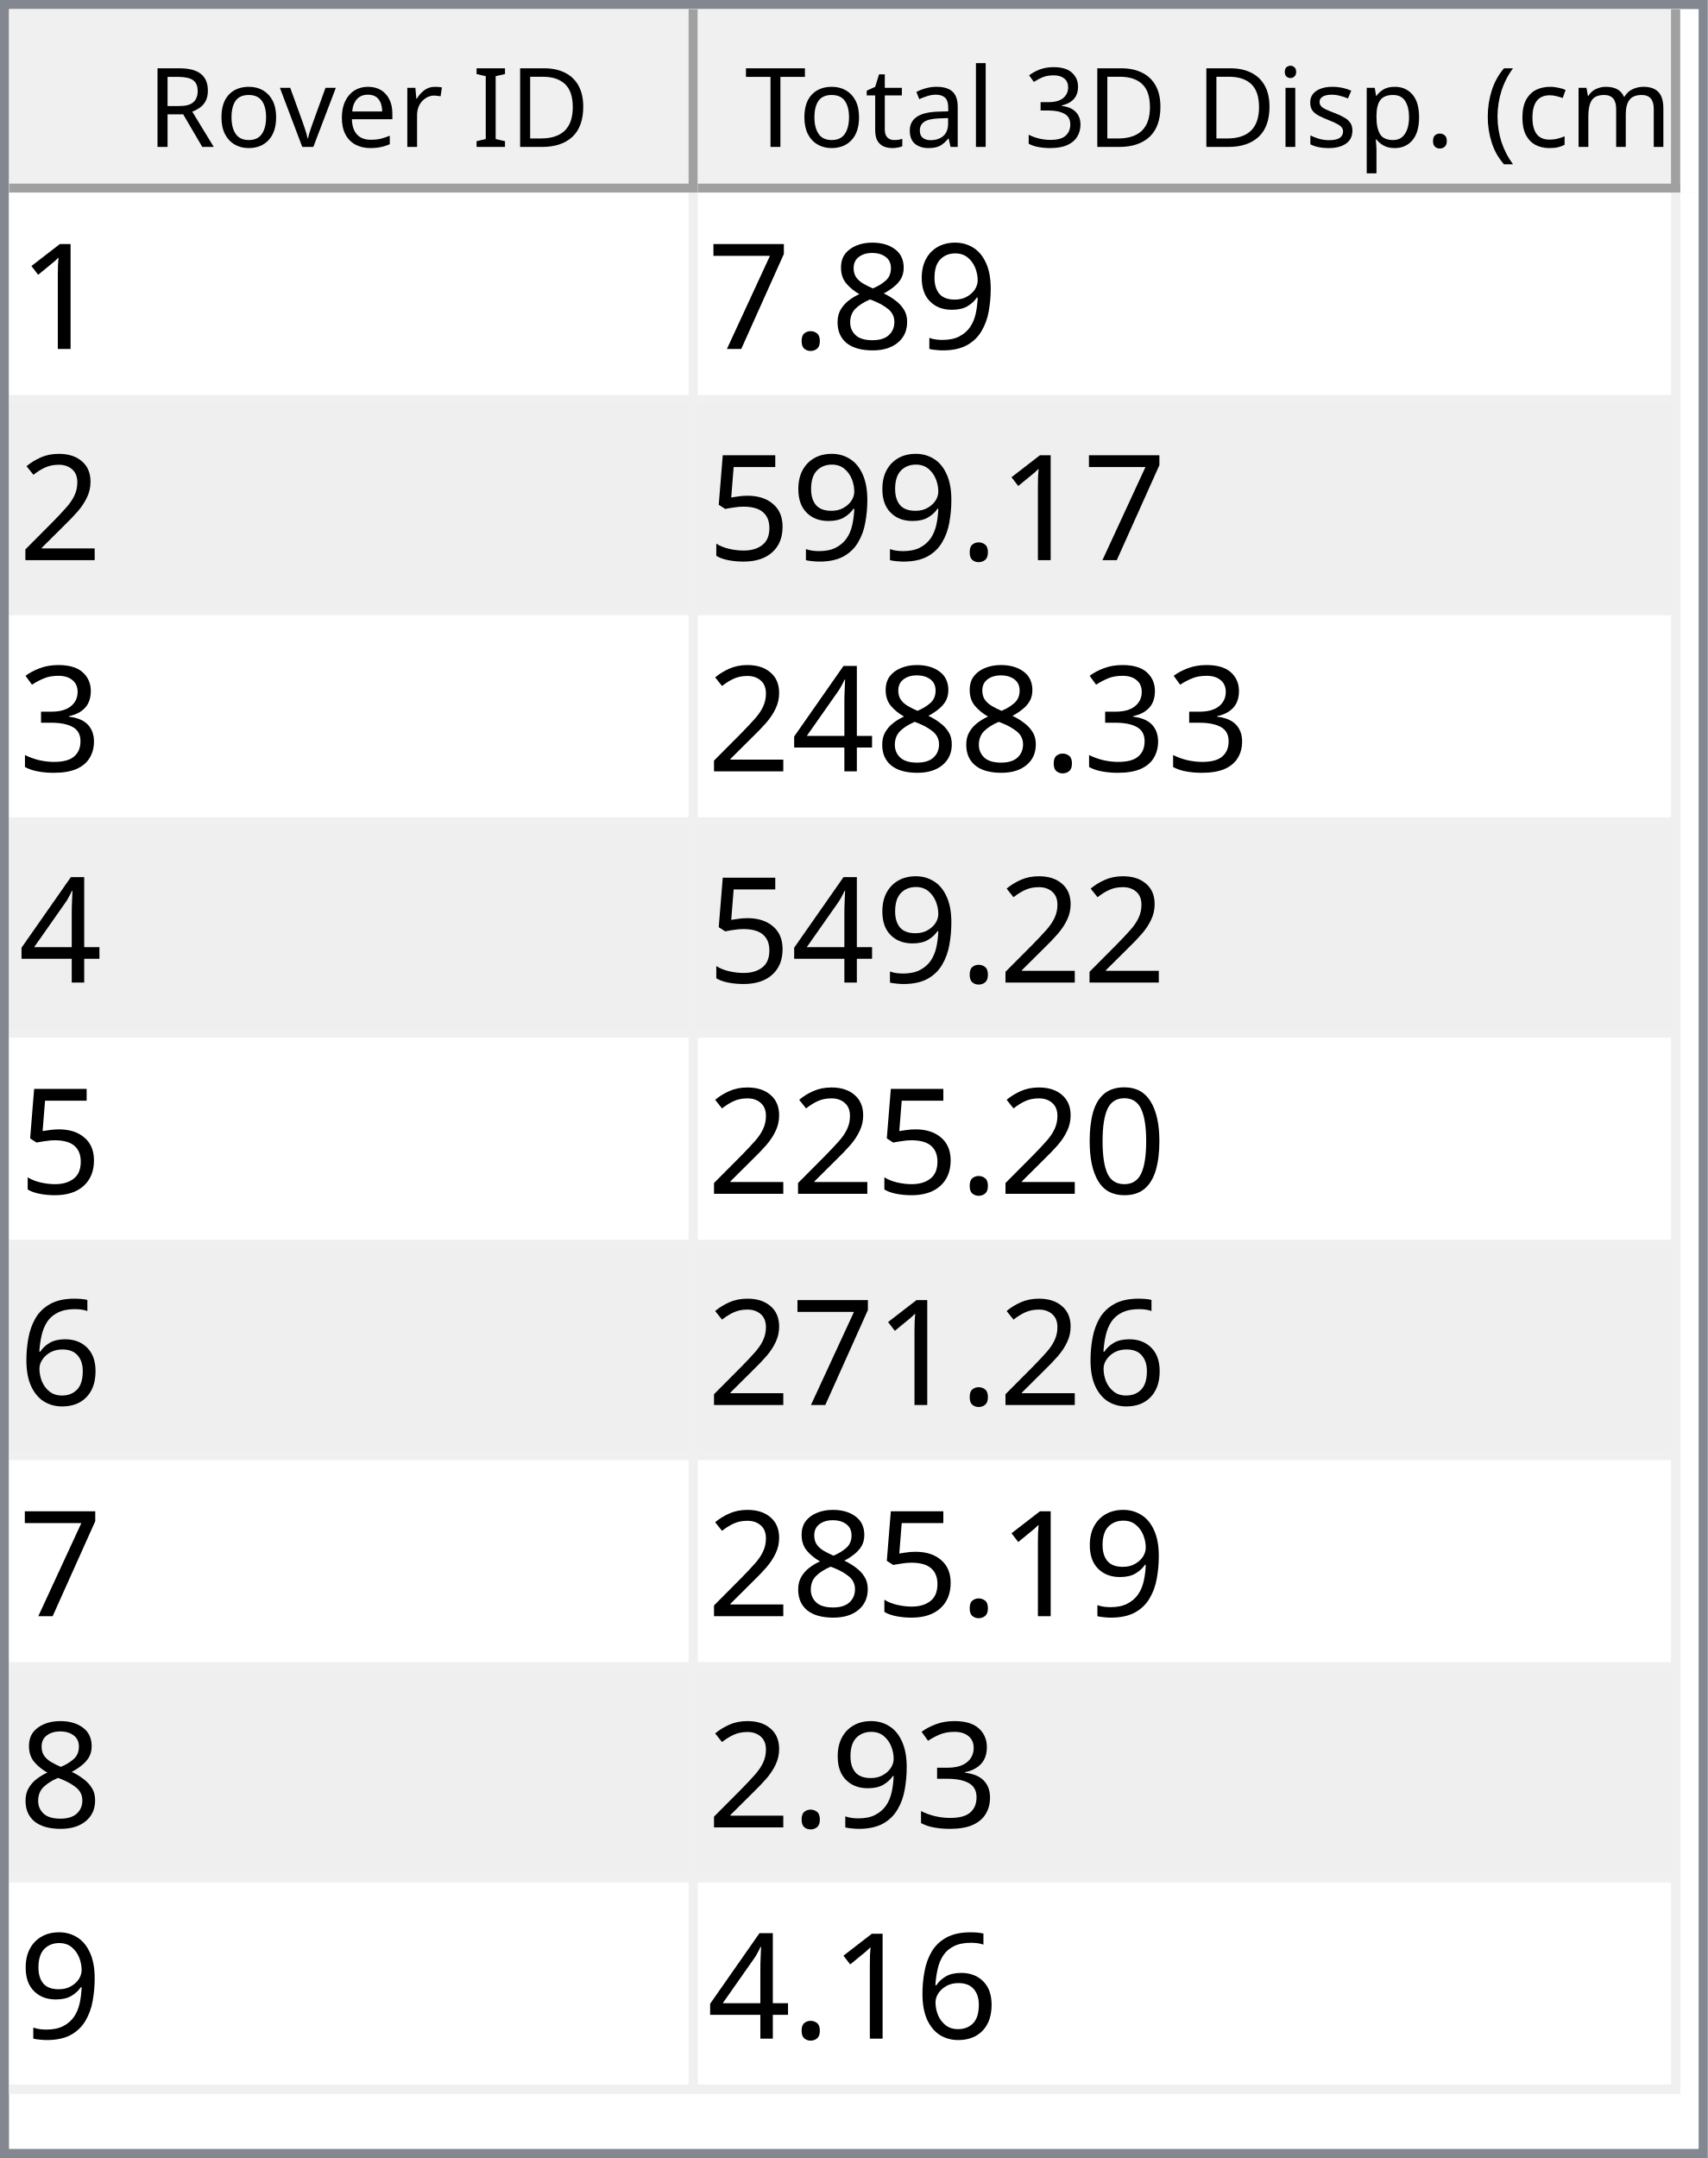
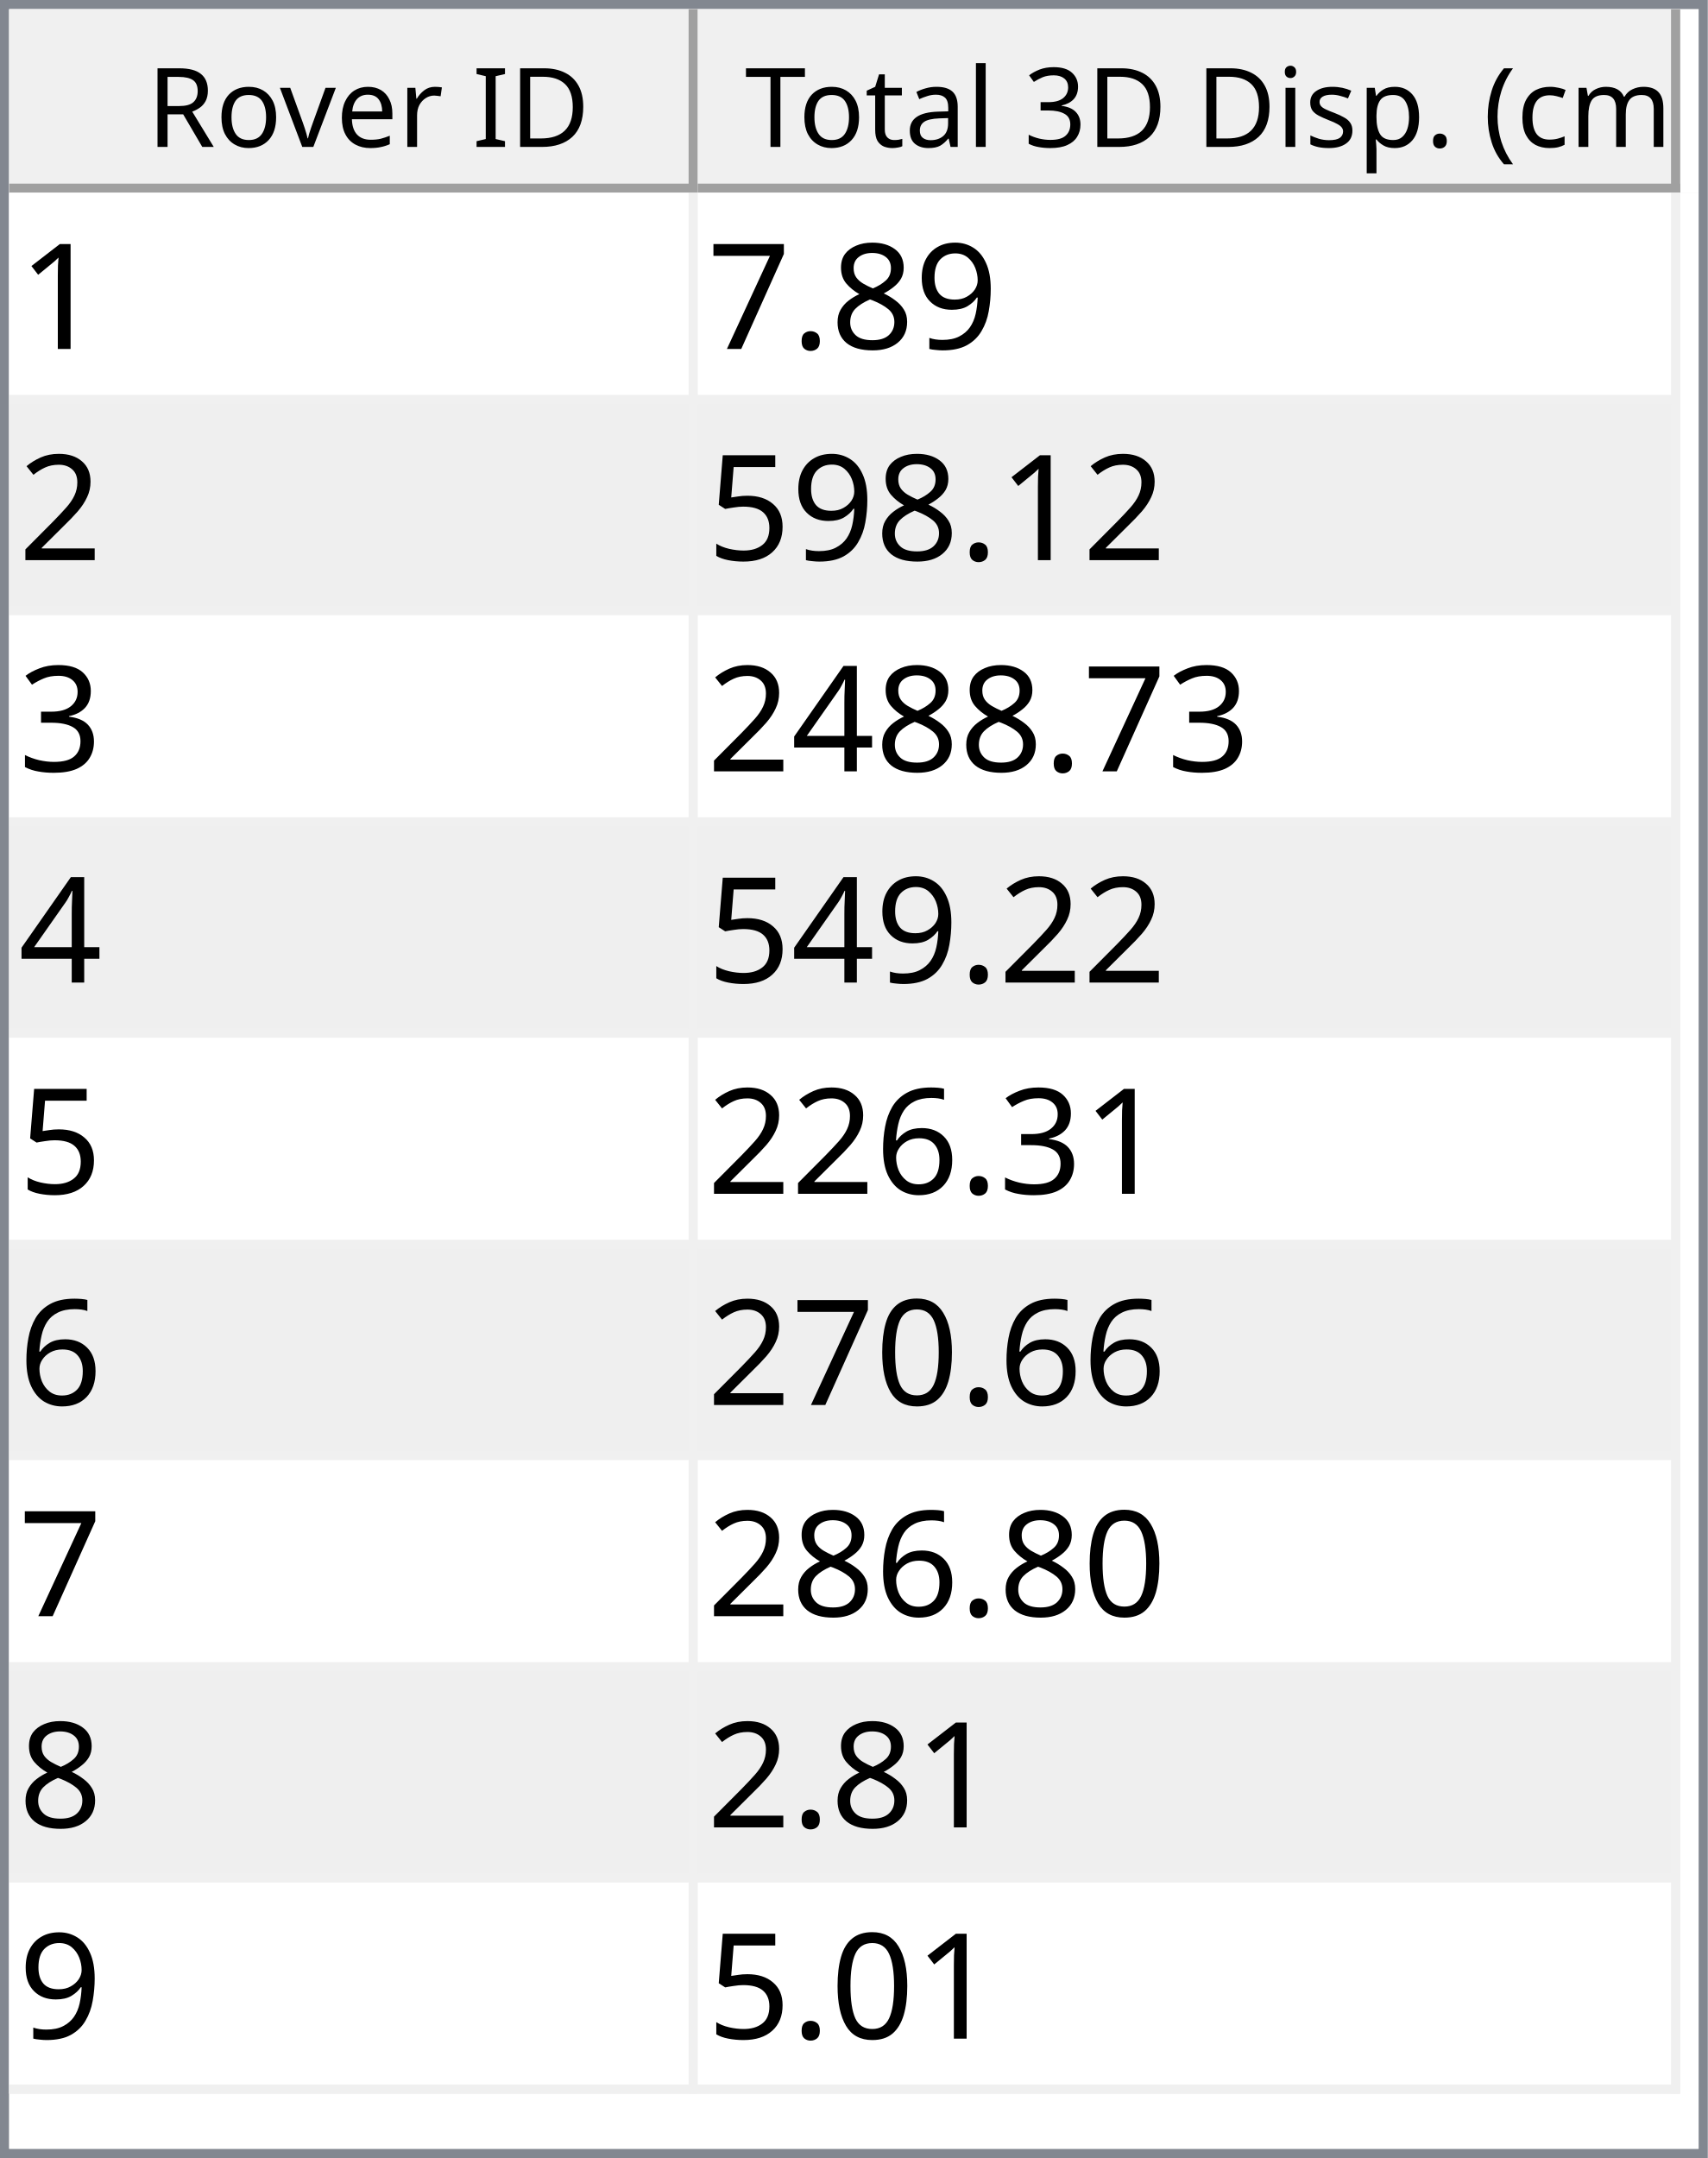
<svg xmlns="http://www.w3.org/2000/svg" style="fill-opacity:1; color-rendering:auto; color-interpolation:auto; text-rendering:auto; stroke:black; stroke-linecap:square; stroke-miterlimit:10; shape-rendering:auto; stroke-opacity:1; fill:black; stroke-dasharray:none; font-weight:normal; stroke-width:1; font-family:'Dialog'; font-style:normal; stroke-linejoin:miter; font-size:12px; stroke-dashoffset:0; image-rendering:auto;" width="186" height="235">
  <defs id="genericDefs" />
  <g>
    <defs id="defs1">
      <clipPath clipPathUnits="userSpaceOnUse" id="clipPath1">
        <path d="M0 0 L186 0 L186 235 L0 235 L0 0 Z" />
      </clipPath>
      <clipPath clipPathUnits="userSpaceOnUse" id="clipPath2">
        <path d="M0 0 L0 235 L186 235 L186 0 Z" />
      </clipPath>
      <clipPath clipPathUnits="userSpaceOnUse" id="clipPath3">
        <path d="M0 0 L0 20 L184 20 L184 0 Z" />
      </clipPath>
      <clipPath clipPathUnits="userSpaceOnUse" id="clipPath4">
        <path d="M0 0 L0 20 L75 20 L75 0 Z" />
      </clipPath>
      <clipPath clipPathUnits="userSpaceOnUse" id="clipPath5">
        <path d="M1 1 L1 19 L74 19 L74 1 Z" />
      </clipPath>
      <clipPath clipPathUnits="userSpaceOnUse" id="clipPath6">
        <path d="M0 0 L0 18 L73 18 L73 0 Z" />
      </clipPath>
      <clipPath clipPathUnits="userSpaceOnUse" id="clipPath7">
        <path d="M-0.5 -0.5 L-0.5 19.5 L74.5 19.5 L74.5 -0.5 Z" />
      </clipPath>
      <clipPath clipPathUnits="userSpaceOnUse" id="clipPath8">
        <path d="M0 0 L0 20 L107 20 L107 0 Z" />
      </clipPath>
      <clipPath clipPathUnits="userSpaceOnUse" id="clipPath9">
        <path d="M1 1 L1 19 L106 19 L106 1 Z" />
      </clipPath>
      <clipPath clipPathUnits="userSpaceOnUse" id="clipPath10">
        <path d="M0 0 L0 18 L105 18 L105 0 Z" />
      </clipPath>
      <clipPath clipPathUnits="userSpaceOnUse" id="clipPath11">
        <path d="M-0.5 -0.5 L-0.5 19.5 L106.5 19.5 L106.5 -0.5 Z" />
      </clipPath>
      <clipPath clipPathUnits="userSpaceOnUse" id="clipPath12">
        <path d="M0 0 L0 213 L184 213 L184 0 Z" />
      </clipPath>
      <clipPath clipPathUnits="userSpaceOnUse" id="clipPath13">
        <path d="M0 0 L0 207 L182 207 L182 0 Z" />
      </clipPath>
      <clipPath clipPathUnits="userSpaceOnUse" id="clipPath14">
        <path d="M-0.5 -0.5 L-0.5 206.5 L181.5 206.5 L181.5 -0.5 Z" />
      </clipPath>
      <clipPath clipPathUnits="userSpaceOnUse" id="clipPath15">
        <path d="M0 0 L0 22 L74 22 L74 0 Z" />
      </clipPath>
      <clipPath clipPathUnits="userSpaceOnUse" id="clipPath16">
        <path d="M0 0 L0 22 L106 22 L106 0 Z" />
      </clipPath>
      <font horiz-adv-x="64.551" id="font1">
        <font-face ascent="107.91" descent="25.098" units-per-em="100" style="font-style:normal; font-family:Segoe UI; font-weight:normal;" />
        <missing-glyph horiz-adv-x="64.551" d="M8.109 0 L8.109 68.266 L56.453 68.266 L56.453 0 L8.109 0 ZM15.328 7.234 L49.219 7.234 L49.219 61.031 L15.328 61.031 L15.328 7.234 Z" />
        <glyph unicode="D" horiz-adv-x="70.117" d="M9.188 0 L9.188 70.016 L28.516 70.016 Q65.531 70.016 65.531 35.891 Q65.531 19.672 55.25 9.836 Q44.969 0 27.734 0 L9.188 0 ZM17.391 62.594 L17.391 7.422 L27.828 7.422 Q41.609 7.422 49.273 14.797 Q56.938 22.172 56.938 35.688 Q56.938 62.594 28.328 62.594 L17.391 62.594 Z" />
        <glyph unicode="I" horiz-adv-x="26.611" d="M17.391 0 L9.188 0 L9.188 70.016 L17.391 70.016 L17.391 0 Z" />
        <glyph unicode=" " horiz-adv-x="27.393" d="" />
        <glyph unicode="r" horiz-adv-x="34.766" d="M34.188 41.891 Q32.078 43.5 28.125 43.5 Q23 43.5 19.555 38.672 Q16.109 33.844 16.109 25.484 L16.109 0 L8.109 0 L8.109 50 L16.109 50 L16.109 39.703 L16.312 39.703 Q18.016 44.969 21.531 47.922 Q25.047 50.875 29.391 50.875 Q32.516 50.875 34.188 50.203 L34.188 41.891 Z" />
        <glyph unicode="e" horiz-adv-x="52.295" d="M48.297 23 L12.984 23 Q13.188 14.656 17.484 10.109 Q21.781 5.562 29.297 5.562 Q37.75 5.562 44.828 11.141 L44.828 3.609 Q38.234 -1.172 27.391 -1.172 Q16.797 -1.172 10.742 5.641 Q4.688 12.453 4.688 24.812 Q4.688 36.469 11.305 43.82 Q17.922 51.172 27.734 51.172 Q37.547 51.172 42.922 44.828 Q48.297 38.484 48.297 27.203 L48.297 23 ZM40.094 29.781 Q40.047 36.719 36.75 40.578 Q33.453 44.438 27.594 44.438 Q21.922 44.438 17.969 40.383 Q14.016 36.328 13.094 29.781 L40.094 29.781 Z" />
        <glyph unicode="v" horiz-adv-x="47.9" d="M47.406 50 L27.484 0 L19.625 0 L0.688 50 L9.469 50 L22.172 13.672 Q23.578 9.672 23.922 6.688 L24.125 6.688 Q24.609 10.453 25.688 13.484 L38.969 50 L47.406 50 Z" />
        <glyph unicode="o" horiz-adv-x="58.594" d="M29 -1.172 Q17.922 -1.172 11.305 5.836 Q4.688 12.844 4.688 24.422 Q4.688 37.016 11.57 44.094 Q18.453 51.172 30.172 51.172 Q41.359 51.172 47.633 44.289 Q53.906 37.406 53.906 25.203 Q53.906 13.234 47.141 6.031 Q40.375 -1.172 29 -1.172 ZM29.594 44.438 Q21.875 44.438 17.383 39.188 Q12.891 33.938 12.891 24.703 Q12.891 15.828 17.43 10.695 Q21.969 5.562 29.594 5.562 Q37.359 5.562 41.531 10.594 Q45.703 15.625 45.703 24.906 Q45.703 34.281 41.531 39.359 Q37.359 44.438 29.594 44.438 Z" />
        <glyph unicode="R" horiz-adv-x="59.814" d="M59.375 0 L49.609 0 L37.891 19.625 Q36.281 22.359 34.766 24.289 Q33.25 26.219 31.664 27.438 Q30.078 28.656 28.25 29.219 Q26.422 29.781 24.125 29.781 L17.391 29.781 L17.391 0 L9.188 0 L9.188 70.016 L30.078 70.016 Q34.672 70.016 38.555 68.867 Q42.438 67.719 45.289 65.375 Q48.141 63.031 49.758 59.547 Q51.375 56.062 51.375 51.375 Q51.375 47.703 50.273 44.656 Q49.172 41.609 47.148 39.211 Q45.125 36.812 42.266 35.133 Q39.406 33.453 35.844 32.516 L35.844 32.328 Q37.594 31.547 38.891 30.547 Q40.188 29.547 41.359 28.18 Q42.531 26.812 43.68 25.078 Q44.828 23.344 46.234 21.047 L59.375 0 ZM17.391 62.594 L17.391 37.203 L28.516 37.203 Q31.594 37.203 34.203 38.133 Q36.812 39.062 38.719 40.797 Q40.625 42.531 41.703 45.047 Q42.781 47.562 42.781 50.688 Q42.781 56.297 39.141 59.445 Q35.5 62.594 28.609 62.594 L17.391 62.594 Z" />
        <glyph unicode=")" horiz-adv-x="30.176" d="M8.297 -15.922 L1.172 -15.922 Q16.406 2.344 16.406 26.812 Q16.406 51.469 1.078 70.016 L8.297 70.016 Q23.531 52.156 23.531 26.703 Q23.531 1.375 8.297 -15.922 Z" />
        <glyph unicode="m" horiz-adv-x="86.133" d="M79.109 0 L71.094 0 L71.094 28.719 Q71.094 37.016 68.531 40.727 Q65.969 44.438 59.906 44.438 Q54.781 44.438 51.195 39.75 Q47.609 35.062 47.609 28.516 L47.609 0 L39.594 0 L39.594 29.688 Q39.594 44.438 28.219 44.438 Q22.953 44.438 19.531 40.016 Q16.109 35.594 16.109 28.516 L16.109 0 L8.109 0 L8.109 50 L16.109 50 L16.109 42.094 L16.312 42.094 Q21.625 51.172 31.844 51.172 Q36.969 51.172 40.773 48.312 Q44.578 45.453 46 40.828 Q51.562 51.172 62.594 51.172 Q79.109 51.172 79.109 30.812 L79.109 0 Z" />
        <glyph unicode="c" horiz-adv-x="46.191" d="M42.188 2.297 Q36.422 -1.172 28.516 -1.172 Q17.828 -1.172 11.258 5.789 Q4.688 12.75 4.688 23.828 Q4.688 36.188 11.766 43.68 Q18.844 51.172 30.672 51.172 Q37.25 51.172 42.281 48.734 L42.281 40.531 Q36.719 44.438 30.375 44.438 Q22.703 44.438 17.797 38.945 Q12.891 33.453 12.891 24.516 Q12.891 15.719 17.508 10.641 Q22.125 5.562 29.891 5.562 Q36.422 5.562 42.188 9.906 L42.188 2.297 Z" />
        <glyph unicode="(" horiz-adv-x="30.176" d="M29.109 -15.922 L21.969 -15.922 Q6.844 1.375 6.844 26.703 Q6.844 52.156 21.969 70.016 L29.203 70.016 Q13.875 51.469 13.875 26.812 Q13.875 2.344 29.109 -15.922 Z" />
        <glyph unicode="." horiz-adv-x="21.68" d="M10.891 -1.078 Q8.641 -1.078 7.055 0.539 Q5.469 2.156 5.469 4.391 Q5.469 6.641 7.055 8.273 Q8.641 9.906 10.891 9.906 Q13.188 9.906 14.797 8.273 Q16.406 6.641 16.406 4.391 Q16.406 2.156 14.797 0.539 Q13.188 -1.078 10.891 -1.078 Z" />
        <glyph unicode="p" horiz-adv-x="58.789" d="M16.312 7.234 L16.109 7.234 L16.109 -23 L8.109 -23 L8.109 50 L16.109 50 L16.109 41.219 L16.312 41.219 Q22.219 51.172 33.594 51.172 Q43.266 51.172 48.688 44.461 Q54.109 37.75 54.109 26.469 Q54.109 13.922 48 6.375 Q41.891 -1.172 31.297 -1.172 Q21.578 -1.172 16.312 7.234 ZM16.109 27.391 L16.109 20.406 Q16.109 14.203 20.141 9.883 Q24.172 5.562 30.375 5.562 Q37.641 5.562 41.773 11.133 Q45.906 16.703 45.906 26.609 Q45.906 34.969 42.047 39.703 Q38.188 44.438 31.594 44.438 Q24.609 44.438 20.359 39.578 Q16.109 34.719 16.109 27.391 Z" />
        <glyph unicode="s" horiz-adv-x="42.432" d="M5.078 1.812 L5.078 10.406 Q11.625 5.562 19.484 5.562 Q30.031 5.562 30.031 12.594 Q30.031 14.594 29.125 15.992 Q28.219 17.391 26.68 18.461 Q25.141 19.531 23.07 20.383 Q21 21.234 18.609 22.172 Q15.281 23.484 12.766 24.828 Q10.25 26.172 8.57 27.859 Q6.891 29.547 6.031 31.695 Q5.172 33.844 5.172 36.719 Q5.172 40.234 6.789 42.945 Q8.406 45.656 11.086 47.484 Q13.766 49.312 17.211 50.242 Q20.656 51.172 24.312 51.172 Q30.812 51.172 35.938 48.922 L35.938 40.828 Q30.422 44.438 23.25 44.438 Q21 44.438 19.195 43.922 Q17.391 43.406 16.094 42.477 Q14.797 41.547 14.086 40.258 Q13.375 38.969 13.375 37.406 Q13.375 35.453 14.086 34.133 Q14.797 32.812 16.164 31.789 Q17.531 30.766 19.484 29.938 Q21.438 29.109 23.922 28.125 Q27.25 26.859 29.883 25.516 Q32.516 24.172 34.375 22.484 Q36.234 20.797 37.234 18.602 Q38.234 16.406 38.234 13.375 Q38.234 9.672 36.602 6.938 Q34.969 4.203 32.234 2.398 Q29.5 0.594 25.93 -0.289 Q22.359 -1.172 18.453 -1.172 Q10.75 -1.172 5.078 1.812 Z" />
        <glyph unicode="i" horiz-adv-x="24.219" d="M12.203 62.703 Q10.062 62.703 8.547 64.164 Q7.031 65.625 7.031 67.875 Q7.031 70.125 8.547 71.609 Q10.062 73.094 12.203 73.094 Q14.406 73.094 15.945 71.609 Q17.484 70.125 17.484 67.875 Q17.484 65.719 15.945 64.211 Q14.406 62.703 12.203 62.703 ZM16.109 0 L8.109 0 L8.109 50 L16.109 50 L16.109 0 Z" />
        <glyph unicode="3" horiz-adv-x="53.906" d="M46.531 19.828 Q46.531 15.094 44.75 11.211 Q42.969 7.328 39.719 4.57 Q36.469 1.812 31.93 0.297 Q27.391 -1.219 21.922 -1.219 Q11.922 -1.219 6 2.594 L6 11.188 Q13.094 5.609 22.219 5.609 Q25.875 5.609 28.828 6.539 Q31.781 7.469 33.906 9.227 Q36.031 10.984 37.18 13.477 Q38.328 15.969 38.328 19.094 Q38.328 32.812 18.797 32.812 L12.984 32.812 L12.984 39.594 L18.5 39.594 Q35.797 39.594 35.797 52.484 Q35.797 64.406 22.609 64.406 Q15.188 64.406 8.688 59.422 L8.688 67.188 Q15.375 71.188 24.609 71.188 Q29 71.188 32.57 69.969 Q36.141 68.75 38.68 66.555 Q41.219 64.359 42.609 61.281 Q44 58.203 44 54.5 Q44 40.672 30.031 36.719 L30.031 36.531 Q33.594 36.141 36.625 34.797 Q39.656 33.453 41.852 31.305 Q44.047 29.156 45.289 26.25 Q46.531 23.344 46.531 19.828 Z" />
        <glyph unicode="l" horiz-adv-x="24.219" d="M16.109 0 L8.109 0 L8.109 74.031 L16.109 74.031 L16.109 0 Z" />
        <glyph unicode="a" horiz-adv-x="50.879" d="M43.891 0 L35.891 0 L35.891 7.812 L35.688 7.812 Q30.469 -1.172 20.312 -1.172 Q12.844 -1.172 8.617 2.781 Q4.391 6.734 4.391 13.281 Q4.391 27.297 20.906 29.594 L35.891 31.688 Q35.891 44.438 25.594 44.438 Q16.547 44.438 9.281 38.281 L9.281 46.484 Q16.656 51.172 26.266 51.172 Q43.891 51.172 43.891 32.516 L43.891 0 ZM35.891 25.297 L23.828 23.641 Q18.266 22.859 15.43 20.875 Q12.594 18.891 12.594 13.875 Q12.594 10.203 15.211 7.883 Q17.828 5.562 22.172 5.562 Q28.125 5.562 32.008 9.742 Q35.891 13.922 35.891 20.312 L35.891 25.297 Z" />
        <glyph unicode="t" horiz-adv-x="33.887" d="M31.297 0.484 Q28.469 -1.078 23.828 -1.078 Q10.688 -1.078 10.688 13.578 L10.688 43.172 L2.094 43.172 L2.094 50 L10.688 50 L10.688 62.203 L18.703 64.797 L18.703 50 L31.297 50 L31.297 43.172 L18.703 43.172 L18.703 14.984 Q18.703 9.969 20.414 7.82 Q22.125 5.672 26.078 5.672 Q29.109 5.672 31.297 7.328 L31.297 0.484 Z" />
        <glyph unicode="T" horiz-adv-x="52.393" d="M50.594 62.594 L30.375 62.594 L30.375 0 L22.172 0 L22.172 62.594 L2 62.594 L2 70.016 L50.594 70.016 L50.594 62.594 Z" />
      </font>
      <font horiz-adv-x="75.0" id="font2">
        <font-face ascent="100.537" descent="21.973" units-per-em="100" style="font-style:normal; font-family:sans-serif; font-weight:normal;" />
        <missing-glyph horiz-adv-x="75.0" d="M12.5 0 L12.5 62.5 L62.5 62.5 L62.5 0 L12.5 0 ZM14.062 1.562 L60.938 1.562 L60.938 60.938 L14.062 60.938 L14.062 1.562 Z" />
        <glyph unicode="1" horiz-adv-x="55.615" d="M37.25 0 L28.469 0 L28.469 56 Q25.297 52.984 20.141 49.953 Q14.984 46.922 10.891 45.406 L10.891 53.906 Q18.266 57.375 23.781 62.305 Q29.297 67.234 31.594 71.875 L37.25 71.875 L37.25 0 Z" />
        <glyph unicode="9" horiz-adv-x="55.615" d="M5.469 16.547 L13.922 17.328 Q14.984 11.375 18.016 8.688 Q21.047 6 25.781 6 Q29.828 6 32.883 7.859 Q35.938 9.719 37.891 12.82 Q39.844 15.922 41.164 21.195 Q42.484 26.469 42.484 31.938 Q42.484 32.516 42.438 33.688 Q39.797 29.5 35.234 26.883 Q30.672 24.266 25.344 24.266 Q16.453 24.266 10.305 30.711 Q4.156 37.156 4.156 47.703 Q4.156 58.594 10.578 65.234 Q17 71.875 26.656 71.875 Q33.641 71.875 39.43 68.117 Q45.219 64.359 48.219 57.398 Q51.219 50.438 51.219 37.25 Q51.219 23.531 48.242 15.406 Q45.266 7.281 39.383 3.031 Q33.5 -1.219 25.594 -1.219 Q17.188 -1.219 11.867 3.445 Q6.547 8.109 5.469 16.547 ZM41.453 48.141 Q41.453 55.719 37.43 60.156 Q33.406 64.594 27.734 64.594 Q21.875 64.594 17.531 59.812 Q13.188 55.031 13.188 47.406 Q13.188 40.578 17.312 36.305 Q21.438 32.031 27.484 32.031 Q33.594 32.031 37.523 36.305 Q41.453 40.578 41.453 48.141 Z" />
        <glyph unicode="8" horiz-adv-x="55.615" d="M17.672 38.812 Q12.203 40.828 9.57 44.539 Q6.938 48.25 6.938 53.422 Q6.938 61.234 12.555 66.555 Q18.172 71.875 27.484 71.875 Q36.859 71.875 42.578 66.43 Q48.297 60.984 48.297 53.172 Q48.297 48.188 45.68 44.508 Q43.062 40.828 37.75 38.812 Q44.344 36.672 47.781 31.883 Q51.219 27.094 51.219 20.453 Q51.219 11.281 44.727 5.031 Q38.234 -1.219 27.641 -1.219 Q17.047 -1.219 10.547 5.055 Q4.047 11.328 4.047 20.703 Q4.047 27.688 7.594 32.398 Q11.141 37.109 17.672 38.812 ZM15.922 53.719 Q15.922 48.641 19.195 45.414 Q22.469 42.188 27.688 42.188 Q32.766 42.188 36.016 45.383 Q39.266 48.578 39.266 53.219 Q39.266 58.062 35.914 61.359 Q32.562 64.656 27.594 64.656 Q22.562 64.656 19.242 61.43 Q15.922 58.203 15.922 53.719 ZM13.094 20.656 Q13.094 16.891 14.875 13.375 Q16.656 9.859 20.172 7.93 Q23.688 6 27.734 6 Q34.031 6 38.133 10.055 Q42.234 14.109 42.234 20.359 Q42.234 26.703 38.016 30.859 Q33.797 35.016 27.438 35.016 Q21.234 35.016 17.164 30.914 Q13.094 26.812 13.094 20.656 Z" />
        <glyph unicode="." horiz-adv-x="27.783" d="M9.078 0 L9.078 10.016 L19.094 10.016 L19.094 0 L9.078 0 Z" />
        <glyph unicode="7" horiz-adv-x="55.615" d="M4.734 62.203 L4.734 70.656 L51.078 70.656 L51.078 63.812 Q44.234 56.547 37.523 44.484 Q30.812 32.422 27.156 19.672 Q24.516 10.688 23.781 0 L14.75 0 Q14.891 8.453 18.062 20.414 Q21.234 32.375 27.172 43.484 Q33.109 54.594 39.797 62.203 L4.734 62.203 Z" />
        <glyph unicode="2" horiz-adv-x="55.615" d="M50.344 8.453 L50.344 0 L3.031 0 Q2.938 3.172 4.047 6.109 Q5.859 10.938 9.836 15.625 Q13.812 20.312 21.344 26.469 Q33.016 36.031 37.117 41.625 Q41.219 47.219 41.219 52.203 Q41.219 57.422 37.477 61.008 Q33.734 64.594 27.734 64.594 Q21.391 64.594 17.578 60.789 Q13.766 56.984 13.719 50.25 L4.688 51.172 Q5.609 61.281 11.664 66.578 Q17.719 71.875 27.938 71.875 Q38.234 71.875 44.242 66.164 Q50.25 60.453 50.25 52 Q50.25 47.703 48.492 43.555 Q46.734 39.406 42.656 34.812 Q38.578 30.219 29.109 22.219 Q21.188 15.578 18.945 13.211 Q16.703 10.844 15.234 8.453 L50.344 8.453 Z" />
        <glyph unicode="5" horiz-adv-x="55.615" d="M4.156 18.75 L13.375 19.531 Q14.406 12.797 18.141 9.398 Q21.875 6 27.156 6 Q33.5 6 37.891 10.789 Q42.281 15.578 42.281 23.484 Q42.281 31 38.062 35.352 Q33.844 39.703 27 39.703 Q22.75 39.703 19.336 37.773 Q15.922 35.844 13.969 32.766 L5.719 33.844 L12.641 70.609 L48.25 70.609 L48.25 62.203 L19.672 62.203 L15.828 42.969 Q22.266 47.469 29.344 47.469 Q38.719 47.469 45.164 40.969 Q51.609 34.469 51.609 24.266 Q51.609 14.547 45.953 7.469 Q39.062 -1.219 27.156 -1.219 Q17.391 -1.219 11.211 4.25 Q5.031 9.719 4.156 18.75 Z" />
        <glyph unicode="3" horiz-adv-x="55.615" d="M4.203 18.891 L12.984 20.062 Q14.5 12.594 18.141 9.297 Q21.781 6 27 6 Q33.203 6 37.477 10.297 Q41.75 14.594 41.75 20.953 Q41.75 27 37.797 30.93 Q33.844 34.859 27.734 34.859 Q25.25 34.859 21.531 33.891 L22.516 41.609 Q23.391 41.5 23.922 41.5 Q29.547 41.5 34.039 44.43 Q38.531 47.359 38.531 53.469 Q38.531 58.297 35.258 61.477 Q31.984 64.656 26.812 64.656 Q21.688 64.656 18.266 61.43 Q14.844 58.203 13.875 51.766 L5.078 53.328 Q6.688 62.156 12.398 67.016 Q18.109 71.875 26.609 71.875 Q32.469 71.875 37.398 69.359 Q42.328 66.844 44.945 62.5 Q47.562 58.156 47.562 53.266 Q47.562 48.641 45.07 44.828 Q42.578 41.016 37.703 38.766 Q44.047 37.312 47.562 32.695 Q51.078 28.078 51.078 21.141 Q51.078 11.766 44.242 5.25 Q37.406 -1.266 26.953 -1.266 Q17.531 -1.266 11.305 4.352 Q5.078 9.969 4.203 18.891 Z" />
        <glyph unicode="4" horiz-adv-x="55.615" d="M32.328 0 L32.328 17.141 L1.266 17.141 L1.266 25.203 L33.938 71.578 L41.109 71.578 L41.109 25.203 L50.781 25.203 L50.781 17.141 L41.109 17.141 L41.109 0 L32.328 0 ZM32.328 25.203 L32.328 57.469 L9.906 25.203 L32.328 25.203 Z" />
+         <glyph unicode="6" horiz-adv-x="55.615" d="M49.75 54.047 L41.016 53.375 Q39.844 58.547 37.703 60.891 Q34.125 64.656 28.906 64.656 Q24.703 64.656 21.531 62.312 Q17.391 59.281 14.992 53.469 Q12.594 47.656 12.5 36.922 Q15.672 41.75 20.266 44.094 Q24.859 46.438 29.891 46.438 Q38.672 46.438 44.852 39.969 Q51.031 33.5 51.031 23.25 Q51.031 16.5 48.125 10.719 Q45.219 4.938 40.141 1.859 Q35.062 -1.219 28.609 -1.219 Q17.625 -1.219 10.695 6.859 Q3.766 14.938 3.766 33.5 Q3.766 54.25 11.422 63.672 Q18.109 71.875 29.438 71.875 Q37.891 71.875 43.289 67.141 Q48.688 62.406 49.75 54.047 ZM13.875 23.188 Q13.875 18.656 15.797 14.508 Q17.719 10.359 21.188 8.18 Q24.656 6 28.469 6 Q34.031 6 38.039 10.492 Q42.047 14.984 42.047 22.703 Q42.047 30.125 38.086 34.398 Q34.125 38.672 28.125 38.672 Q22.172 38.672 18.023 34.398 Q13.875 30.125 13.875 23.188 Z" />
        <glyph unicode="0" horiz-adv-x="55.615" d="M4.156 35.297 Q4.156 48 6.766 55.742 Q9.375 63.484 14.523 67.68 Q19.672 71.875 27.484 71.875 Q33.25 71.875 37.594 69.555 Q41.938 67.234 44.773 62.867 Q47.609 58.5 49.219 52.227 Q50.828 45.953 50.828 35.297 Q50.828 22.703 48.242 14.969 Q45.656 7.234 40.508 3.008 Q35.359 -1.219 27.484 -1.219 Q17.141 -1.219 11.234 6.203 Q4.156 15.141 4.156 35.297 ZM13.188 35.297 Q13.188 17.672 17.312 11.836 Q21.438 6 27.484 6 Q33.547 6 37.672 11.859 Q41.797 17.719 41.797 35.297 Q41.797 52.984 37.672 58.789 Q33.547 64.594 27.391 64.594 Q21.344 64.594 17.719 59.469 Q13.188 52.938 13.188 35.297 Z" />
-         <glyph unicode="6" horiz-adv-x="55.615" d="M49.75 54.047 L41.016 53.375 Q39.844 58.547 37.703 60.891 Q34.125 64.656 28.906 64.656 Q24.703 64.656 21.531 62.312 Q17.391 59.281 14.992 53.469 Q12.594 47.656 12.5 36.922 Q15.672 41.75 20.266 44.094 Q24.859 46.438 29.891 46.438 Q38.672 46.438 44.852 39.969 Q51.031 33.5 51.031 23.25 Q51.031 16.5 48.125 10.719 Q45.219 4.938 40.141 1.859 Q35.062 -1.219 28.609 -1.219 Q17.625 -1.219 10.695 6.859 Q3.766 14.938 3.766 33.5 Q3.766 54.25 11.422 63.672 Q18.109 71.875 29.438 71.875 Q37.891 71.875 43.289 67.141 Q48.688 62.406 49.75 54.047 ZM13.875 23.188 Q13.875 18.656 15.797 14.508 Q17.719 10.359 21.188 8.18 Q24.656 6 28.469 6 Q34.031 6 38.039 10.492 Q42.047 14.984 42.047 22.703 Q42.047 30.125 38.086 34.398 Q34.125 38.672 28.125 38.672 Q22.172 38.672 18.023 34.398 Q13.875 30.125 13.875 23.188 Z" />
      </font>
    </defs>
    <g style="fill:white; stroke:white;">
      <rect x="0" y="0" width="186" style="clip-path:url(#clipPath1); stroke:none;" height="235" />
    </g>
    <g style="fill:white; text-rendering:optimizeSpeed; color-rendering:optimizeSpeed; image-rendering:optimizeSpeed; shape-rendering:crispEdges; stroke:white; color-interpolation:sRGB;">
      <rect x="0" width="186" height="235" y="0" style="stroke:none;" />
      <path style="stroke:none;" d="M0 235 L186 235 L186 0 L0 0 Z" />
    </g>
    <g style="fill:rgb(240,240,240); font-family:'Segoe UI'; stroke:rgb(240,240,240);">
      <rect x="0" y="0" width="186" style="clip-path:url(#clipPath2); stroke:none;" height="235" />
    </g>
    <g style="fill:rgb(130,135,144); font-family:'Segoe UI'; stroke:rgb(130,135,144);">
      <path d="M0 0 L186 0 L186 235 L0 235 L0 0 ZM1 1 L185 1 L185 234 L1 234 L1 1 Z" style="fill-rule:evenodd; clip-path:url(#clipPath2); stroke:none;" />
    </g>
    <g style="fill:white; font-family:'Segoe UI'; stroke:white;" transform="translate(1,1)">
      <rect x="0" y="0" width="184" style="clip-path:url(#clipPath3); stroke:none;" height="20" />
    </g>
    <g style="fill:rgb(240,240,240); font-family:'Segoe UI'; stroke:rgb(240,240,240);" transform="translate(1,1)">
      <rect x="0" y="0" width="75" style="clip-path:url(#clipPath4); stroke:none;" height="20" />
    </g>
    <g style="font-family:'Segoe UI';" transform="translate(2,2)">
      <text x="14" xml:space="preserve" y="14" style="clip-path:url(#clipPath6); stroke:none;">Rover ID</text>
    </g>
    <g style="fill:rgb(160,160,160); font-family:'Segoe UI'; stroke:rgb(160,160,160); stroke-linejoin:bevel;" transform="translate(1.5,1.5)">
      <line x1="74" x2="74" y1="0" style="fill:none; clip-path:url(#clipPath7);" y2="19" />
    </g>
    <g style="fill:rgb(160,160,160); font-family:'Segoe UI'; stroke:rgb(160,160,160); stroke-linejoin:bevel;" transform="matrix(1,0,0,1,1,1) translate(0.5,0.5)">
      <line x1="0" x2="74" y1="19" style="fill:none; clip-path:url(#clipPath7);" y2="19" />
    </g>
    <g style="fill:rgb(240,240,240); font-family:'Segoe UI'; stroke:rgb(240,240,240);" transform="translate(76,1)">
      <rect x="0" y="0" width="107" style="clip-path:url(#clipPath8); stroke:none;" height="20" />
    </g>
    <g style="font-family:'Segoe UI';" transform="translate(77,2)">
      <text x="1" xml:space="preserve" y="14" style="clip-path:url(#clipPath10); stroke:none;"> Total 3D Disp. (cm)</text>
    </g>
    <g style="fill:rgb(160,160,160); font-family:'Segoe UI'; stroke:rgb(160,160,160); stroke-linejoin:bevel;" transform="translate(76.5,1.5)">
      <line x1="106" x2="106" y1="0" style="fill:none; clip-path:url(#clipPath11);" y2="19" />
    </g>
    <g style="fill:rgb(160,160,160); font-family:'Segoe UI'; stroke:rgb(160,160,160); stroke-linejoin:bevel;" transform="matrix(1,0,0,1,76,1) translate(0.5,0.5)">
      <line x1="0" x2="106" y1="19" style="fill:none; clip-path:url(#clipPath11);" y2="19" />
    </g>
    <g style="fill:white; font-family:'Segoe UI'; stroke:white;" transform="translate(1,21)">
      <rect x="0" y="0" width="184" style="clip-path:url(#clipPath12); stroke:none;" height="213" />
    </g>
    <g style="fill:rgb(240,240,240); font-size:16px; font-family:sans-serif; stroke:rgb(240,240,240);" transform="translate(1,21)">
      <rect x="0" y="0" width="182" style="clip-path:url(#clipPath13); stroke:none;" height="207" />
      <line transform="translate(0.5,0.5)" x1="0" x2="181" y1="22" style="clip-path:url(#clipPath14); fill:none; stroke-linejoin:bevel;" y2="22" />
    </g>
    <g transform="matrix(1,0,0,1,1,21) translate(0.5,0.5)" style="fill:rgb(240,240,240); font-size:16px; font-family:sans-serif; stroke:rgb(240,240,240); stroke-linejoin:bevel;">
      <line x1="0" x2="181" y1="45" style="fill:none; clip-path:url(#clipPath14);" y2="45" />
    </g>
    <g transform="matrix(1,0,0,1,1,21) translate(0.5,0.5)" style="fill:rgb(240,240,240); font-size:16px; font-family:sans-serif; stroke:rgb(240,240,240); stroke-linejoin:bevel;">
      <line x1="0" x2="181" y1="68" style="fill:none; clip-path:url(#clipPath14);" y2="68" />
    </g>
    <g transform="matrix(1,0,0,1,1,21) translate(0.5,0.5)" style="fill:rgb(240,240,240); font-size:16px; font-family:sans-serif; stroke:rgb(240,240,240); stroke-linejoin:bevel;">
      <line x1="0" x2="181" y1="91" style="fill:none; clip-path:url(#clipPath14);" y2="91" />
    </g>
    <g transform="matrix(1,0,0,1,1,21) translate(0.5,0.5)" style="fill:rgb(240,240,240); font-size:16px; font-family:sans-serif; stroke:rgb(240,240,240); stroke-linejoin:bevel;">
      <line x1="0" x2="181" y1="114" style="fill:none; clip-path:url(#clipPath14);" y2="114" />
    </g>
    <g transform="matrix(1,0,0,1,1,21) translate(0.5,0.5)" style="fill:rgb(240,240,240); font-size:16px; font-family:sans-serif; stroke:rgb(240,240,240); stroke-linejoin:bevel;">
      <line x1="0" x2="181" y1="137" style="fill:none; clip-path:url(#clipPath14);" y2="137" />
    </g>
    <g transform="matrix(1,0,0,1,1,21) translate(0.5,0.5)" style="fill:rgb(240,240,240); font-size:16px; font-family:sans-serif; stroke:rgb(240,240,240); stroke-linejoin:bevel;">
      <line x1="0" x2="181" y1="160" style="fill:none; clip-path:url(#clipPath14);" y2="160" />
    </g>
    <g transform="matrix(1,0,0,1,1,21) translate(0.5,0.5)" style="fill:rgb(240,240,240); font-size:16px; font-family:sans-serif; stroke:rgb(240,240,240); stroke-linejoin:bevel;">
      <line x1="0" x2="181" y1="183" style="fill:none; clip-path:url(#clipPath14);" y2="183" />
    </g>
    <g transform="matrix(1,0,0,1,1,21) translate(0.5,0.5)" style="fill:rgb(240,240,240); font-size:16px; font-family:sans-serif; stroke:rgb(240,240,240); stroke-linejoin:bevel;">
      <line x1="0" x2="181" y1="206" style="fill:none; clip-path:url(#clipPath14);" y2="206" />
    </g>
    <g transform="matrix(1,0,0,1,1,21) translate(0.5,0.5)" style="fill:rgb(240,240,240); font-size:16px; font-family:sans-serif; stroke:rgb(240,240,240); stroke-linejoin:bevel;">
      <line x1="74" x2="74" y1="0" style="fill:none; clip-path:url(#clipPath14);" y2="206" />
    </g>
    <g transform="matrix(1,0,0,1,1,21) translate(0.5,0.5)" style="fill:rgb(240,240,240); font-size:16px; font-family:sans-serif; stroke:rgb(240,240,240); stroke-linejoin:bevel;">
      <line x1="181" x2="181" y1="0" style="fill:none; clip-path:url(#clipPath14);" y2="206" />
    </g>
    <g style="fill:white; font-size:16px; font-family:sans-serif; stroke:white;" transform="matrix(1,0,0,1,1,21)">
      <rect x="0" y="0" width="74" style="clip-path:url(#clipPath15); stroke:none;" height="22" />
      <text x="1" y="17" style="fill:black; clip-path:url(#clipPath15); stroke:none;" xml:space="preserve">1</text>
    </g>
    <g style="fill:white; font-size:16px; font-family:sans-serif; stroke:white;" transform="matrix(1,0,0,1,1,21) translate(75,0)">
      <rect x="0" y="0" width="106" style="clip-path:url(#clipPath16); stroke:none;" height="22" />
      <text x="1" y="17" style="fill:black; clip-path:url(#clipPath16); stroke:none;" xml:space="preserve">7.89</text>
    </g>
    <g style="fill:rgb(239,239,239); font-size:16px; font-family:sans-serif; stroke:rgb(239,239,239);" transform="matrix(1,0,0,1,1,21) translate(0,23)">
      <rect x="0" y="0" width="74" style="clip-path:url(#clipPath15); stroke:none;" height="22" />
      <text x="1" y="17" style="fill:black; clip-path:url(#clipPath15); stroke:none;" xml:space="preserve">2</text>
    </g>
    <g style="fill:rgb(239,239,239); font-size:16px; font-family:sans-serif; stroke:rgb(239,239,239);" transform="matrix(1,0,0,1,1,21) translate(75,23)">
      <rect x="0" y="0" width="106" style="clip-path:url(#clipPath16); stroke:none;" height="22" />
-       <text x="1" y="17" style="fill:black; clip-path:url(#clipPath16); stroke:none;" xml:space="preserve">599.17</text>
+       <text x="1" y="17" style="fill:black; clip-path:url(#clipPath16); stroke:none;" xml:space="preserve">598.12</text>
    </g>
    <g style="fill:white; font-size:16px; font-family:sans-serif; stroke:white;" transform="matrix(1,0,0,1,1,21) translate(0,46)">
      <rect x="0" y="0" width="74" style="clip-path:url(#clipPath15); stroke:none;" height="22" />
      <text x="1" y="17" style="fill:black; clip-path:url(#clipPath15); stroke:none;" xml:space="preserve">3</text>
    </g>
    <g style="fill:white; font-size:16px; font-family:sans-serif; stroke:white;" transform="matrix(1,0,0,1,1,21) translate(75,46)">
      <rect x="0" y="0" width="106" style="clip-path:url(#clipPath16); stroke:none;" height="22" />
-       <text x="1" y="17" style="fill:black; clip-path:url(#clipPath16); stroke:none;" xml:space="preserve">2488.33</text>
+       <text x="1" y="17" style="fill:black; clip-path:url(#clipPath16); stroke:none;" xml:space="preserve">2488.73</text>
    </g>
    <g style="fill:rgb(239,239,239); font-size:16px; font-family:sans-serif; stroke:rgb(239,239,239);" transform="matrix(1,0,0,1,1,21) translate(0,69)">
      <rect x="0" y="0" width="74" style="clip-path:url(#clipPath15); stroke:none;" height="22" />
      <text x="1" y="17" style="fill:black; clip-path:url(#clipPath15); stroke:none;" xml:space="preserve">4</text>
    </g>
    <g style="fill:rgb(239,239,239); font-size:16px; font-family:sans-serif; stroke:rgb(239,239,239);" transform="matrix(1,0,0,1,1,21) translate(75,69)">
      <rect x="0" y="0" width="106" style="clip-path:url(#clipPath16); stroke:none;" height="22" />
      <text x="1" y="17" style="fill:black; clip-path:url(#clipPath16); stroke:none;" xml:space="preserve">549.22</text>
    </g>
    <g style="fill:white; font-size:16px; font-family:sans-serif; stroke:white;" transform="matrix(1,0,0,1,1,21) translate(0,92)">
      <rect x="0" y="0" width="74" style="clip-path:url(#clipPath15); stroke:none;" height="22" />
      <text x="1" y="17" style="fill:black; clip-path:url(#clipPath15); stroke:none;" xml:space="preserve">5</text>
    </g>
    <g style="fill:white; font-size:16px; font-family:sans-serif; stroke:white;" transform="matrix(1,0,0,1,1,21) translate(75,92)">
      <rect x="0" y="0" width="106" style="clip-path:url(#clipPath16); stroke:none;" height="22" />
-       <text x="1" y="17" style="fill:black; clip-path:url(#clipPath16); stroke:none;" xml:space="preserve">225.20</text>
+       <text x="1" y="17" style="fill:black; clip-path:url(#clipPath16); stroke:none;" xml:space="preserve">226.31</text>
    </g>
    <g style="fill:rgb(239,239,239); font-size:16px; font-family:sans-serif; stroke:rgb(239,239,239);" transform="matrix(1,0,0,1,1,21) translate(0,115)">
      <rect x="0" y="0" width="74" style="clip-path:url(#clipPath15); stroke:none;" height="22" />
      <text x="1" y="17" style="fill:black; clip-path:url(#clipPath15); stroke:none;" xml:space="preserve">6</text>
    </g>
    <g style="fill:rgb(239,239,239); font-size:16px; font-family:sans-serif; stroke:rgb(239,239,239);" transform="matrix(1,0,0,1,1,21) translate(75,115)">
      <rect x="0" y="0" width="106" style="clip-path:url(#clipPath16); stroke:none;" height="22" />
-       <text x="1" y="17" style="fill:black; clip-path:url(#clipPath16); stroke:none;" xml:space="preserve">271.26</text>
+       <text x="1" y="17" style="fill:black; clip-path:url(#clipPath16); stroke:none;" xml:space="preserve">270.66</text>
    </g>
    <g style="fill:white; font-size:16px; font-family:sans-serif; stroke:white;" transform="matrix(1,0,0,1,1,21) translate(0,138)">
      <rect x="0" y="0" width="74" style="clip-path:url(#clipPath15); stroke:none;" height="22" />
      <text x="1" y="17" style="fill:black; clip-path:url(#clipPath15); stroke:none;" xml:space="preserve">7</text>
    </g>
    <g style="fill:white; font-size:16px; font-family:sans-serif; stroke:white;" transform="matrix(1,0,0,1,1,21) translate(75,138)">
      <rect x="0" y="0" width="106" style="clip-path:url(#clipPath16); stroke:none;" height="22" />
-       <text x="1" y="17" style="fill:black; clip-path:url(#clipPath16); stroke:none;" xml:space="preserve">285.19</text>
+       <text x="1" y="17" style="fill:black; clip-path:url(#clipPath16); stroke:none;" xml:space="preserve">286.80</text>
    </g>
    <g style="fill:rgb(239,239,239); font-size:16px; font-family:sans-serif; stroke:rgb(239,239,239);" transform="matrix(1,0,0,1,1,21) translate(0,161)">
      <rect x="0" y="0" width="74" style="clip-path:url(#clipPath15); stroke:none;" height="22" />
      <text x="1" y="17" style="fill:black; clip-path:url(#clipPath15); stroke:none;" xml:space="preserve">8</text>
    </g>
    <g style="fill:rgb(239,239,239); font-size:16px; font-family:sans-serif; stroke:rgb(239,239,239);" transform="matrix(1,0,0,1,1,21) translate(75,161)">
      <rect x="0" y="0" width="106" style="clip-path:url(#clipPath16); stroke:none;" height="22" />
-       <text x="1" y="17" style="fill:black; clip-path:url(#clipPath16); stroke:none;" xml:space="preserve">2.93</text>
+       <text x="1" y="17" style="fill:black; clip-path:url(#clipPath16); stroke:none;" xml:space="preserve">2.81</text>
    </g>
    <g style="fill:white; font-size:16px; font-family:sans-serif; stroke:white;" transform="matrix(1,0,0,1,1,21) translate(0,184)">
      <rect x="0" y="0" width="74" style="clip-path:url(#clipPath15); stroke:none;" height="22" />
      <text x="1" y="17" style="fill:black; clip-path:url(#clipPath15); stroke:none;" xml:space="preserve">9</text>
    </g>
    <g style="fill:white; font-size:16px; font-family:sans-serif; stroke:white;" transform="matrix(1,0,0,1,1,21) translate(75,184)">
      <rect x="0" y="0" width="106" style="clip-path:url(#clipPath16); stroke:none;" height="22" />
-       <text x="1" y="17" style="fill:black; clip-path:url(#clipPath16); stroke:none;" xml:space="preserve">4.16</text>
+       <text x="1" y="17" style="fill:black; clip-path:url(#clipPath16); stroke:none;" xml:space="preserve">5.01</text>
    </g>
  </g>
</svg>
